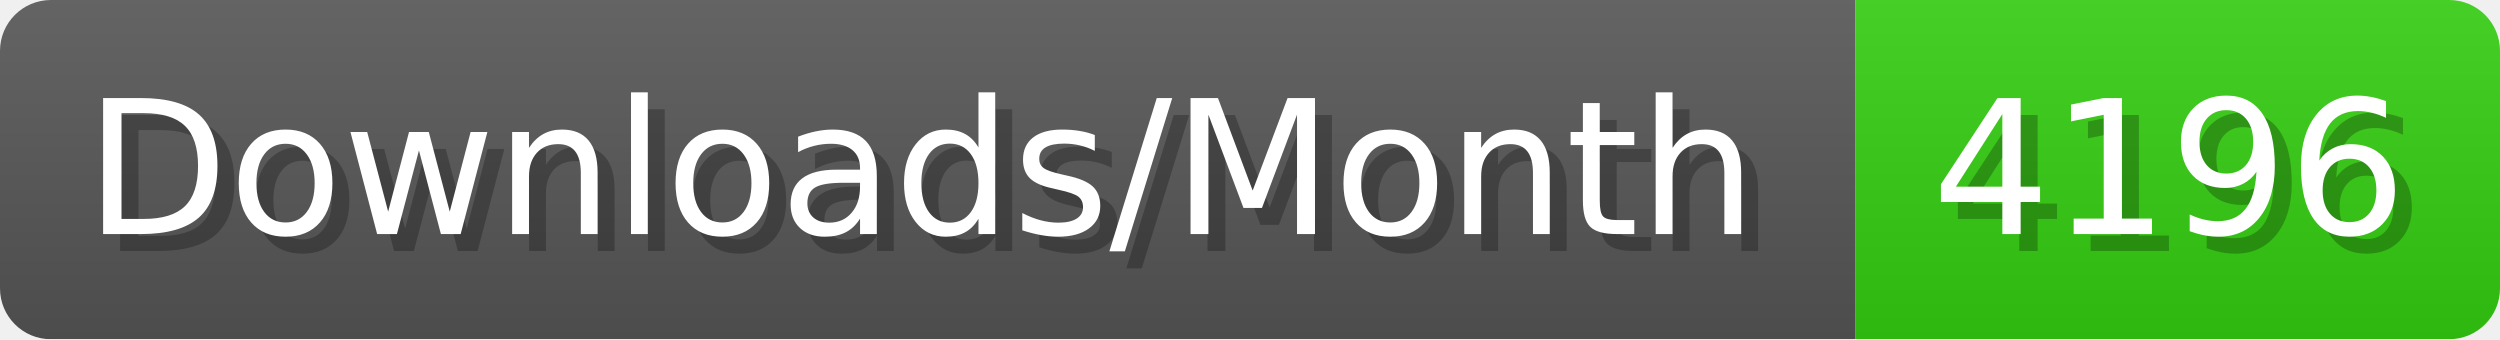
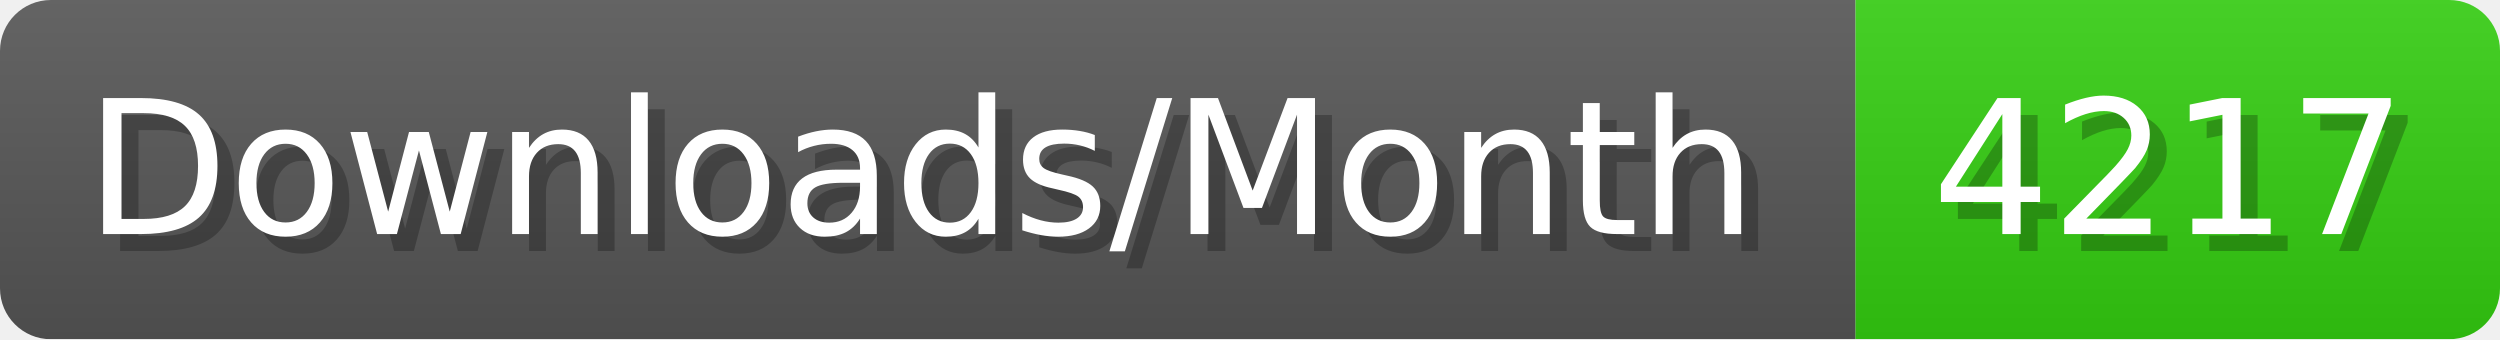
- <svg xmlns="http://www.w3.org/2000/svg" width="147.4" height="20" viewBox="0 0 1474 200" role="img" aria-label="Downloads/Month: 4196">
+ <svg xmlns="http://www.w3.org/2000/svg" width="147.4" height="20" viewBox="0 0 1474 200" role="img" aria-label="Downloads/Month: 4217">
  <linearGradient id="YlXUI" x2="0" y2="100%">
    <stop offset="0" stop-opacity=".1" stop-color="#EEE" />
    <stop offset="1" stop-opacity=".1" />
  </linearGradient>
  <mask id="JHhop">
    <rect width="1474" height="200" rx="30" fill="#FFF" />
  </mask>
  <g mask="url(#JHhop)">
    <rect width="1094" height="200" fill="#555" />
    <rect width="380" height="200" fill="#3C1" x="1094" />
    <rect width="1474" height="200" fill="url(#YlXUI)" />
  </g>
  <g aria-hidden="true" fill="#fff" text-anchor="start" font-family="Verdana,DejaVu Sans,sans-serif" font-size="110">
    <text x="60" y="148" textLength="994" fill="#000" opacity="0.25">Downloads/Month</text>
    <text x="50" y="138" textLength="994">Downloads/Month</text>
-     <text x="1149" y="148" textLength="280" fill="#000" opacity="0.25">4196</text>
-     <text x="1139" y="138" textLength="280">4196</text>
+     <text x="1149" y="148" textLength="280" fill="#000" opacity="0.25">4217</text>
+     <text x="1139" y="138" textLength="280">4217</text>
  </g>
</svg>
